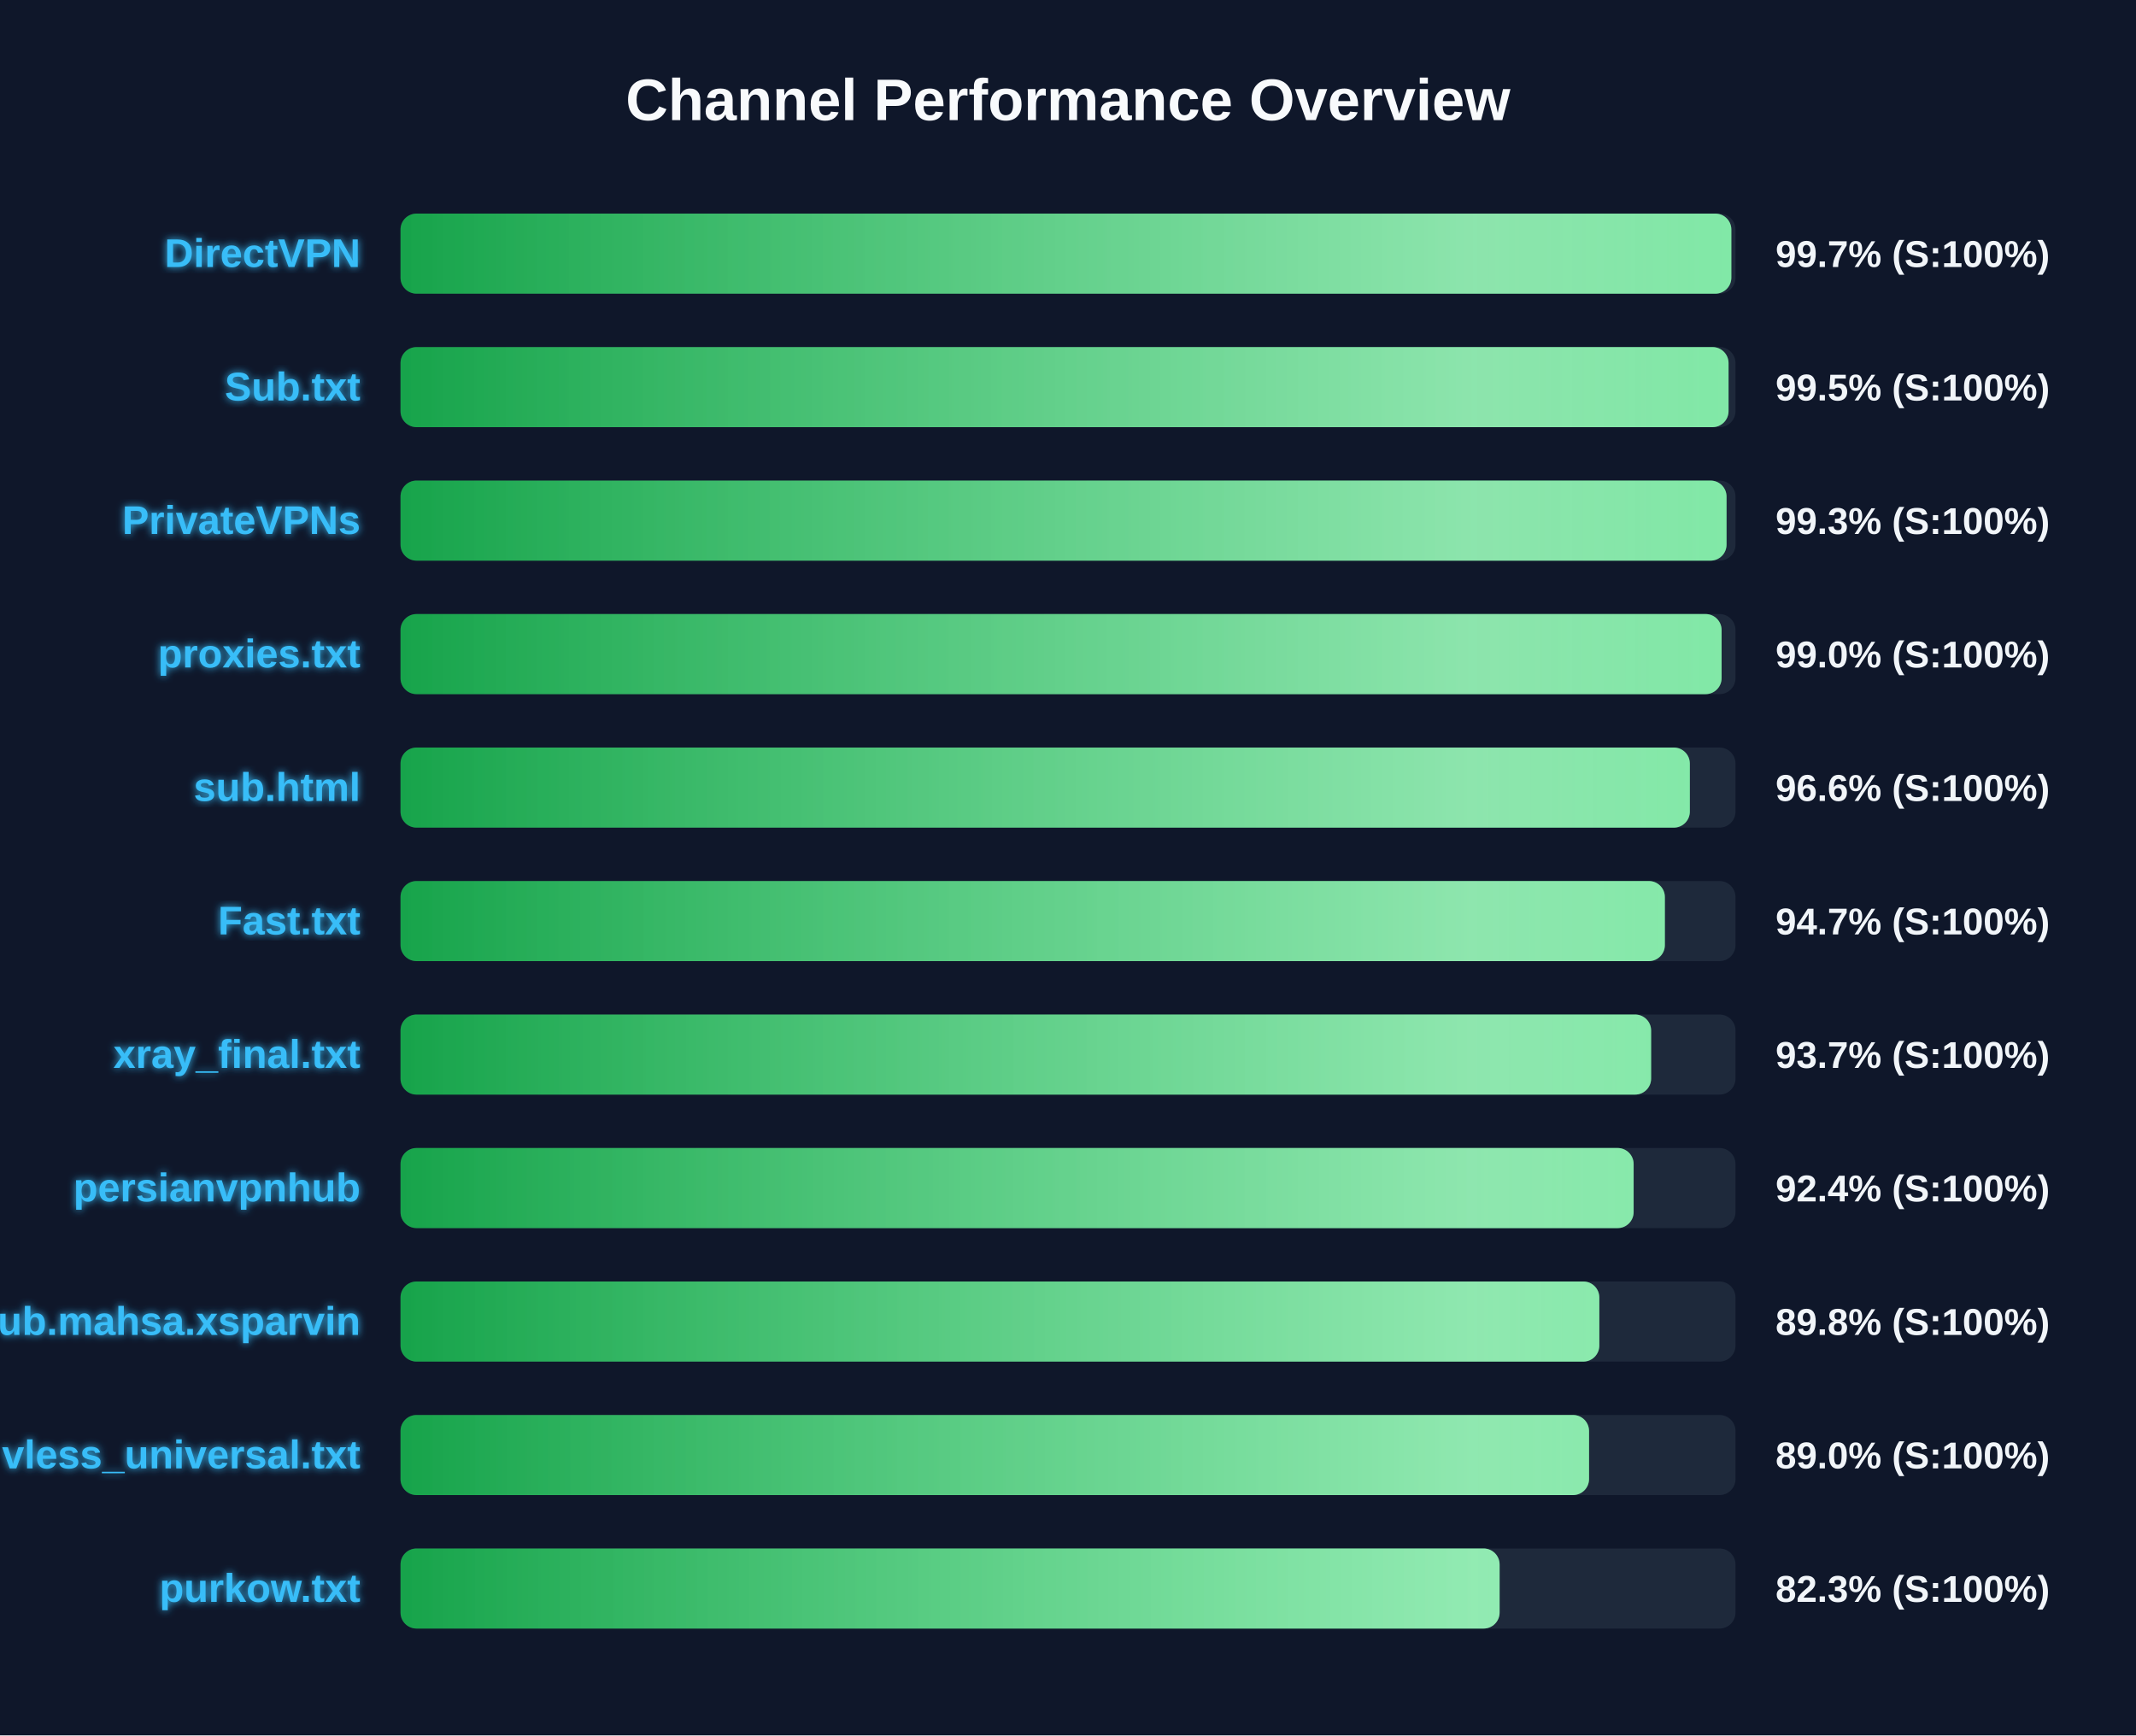
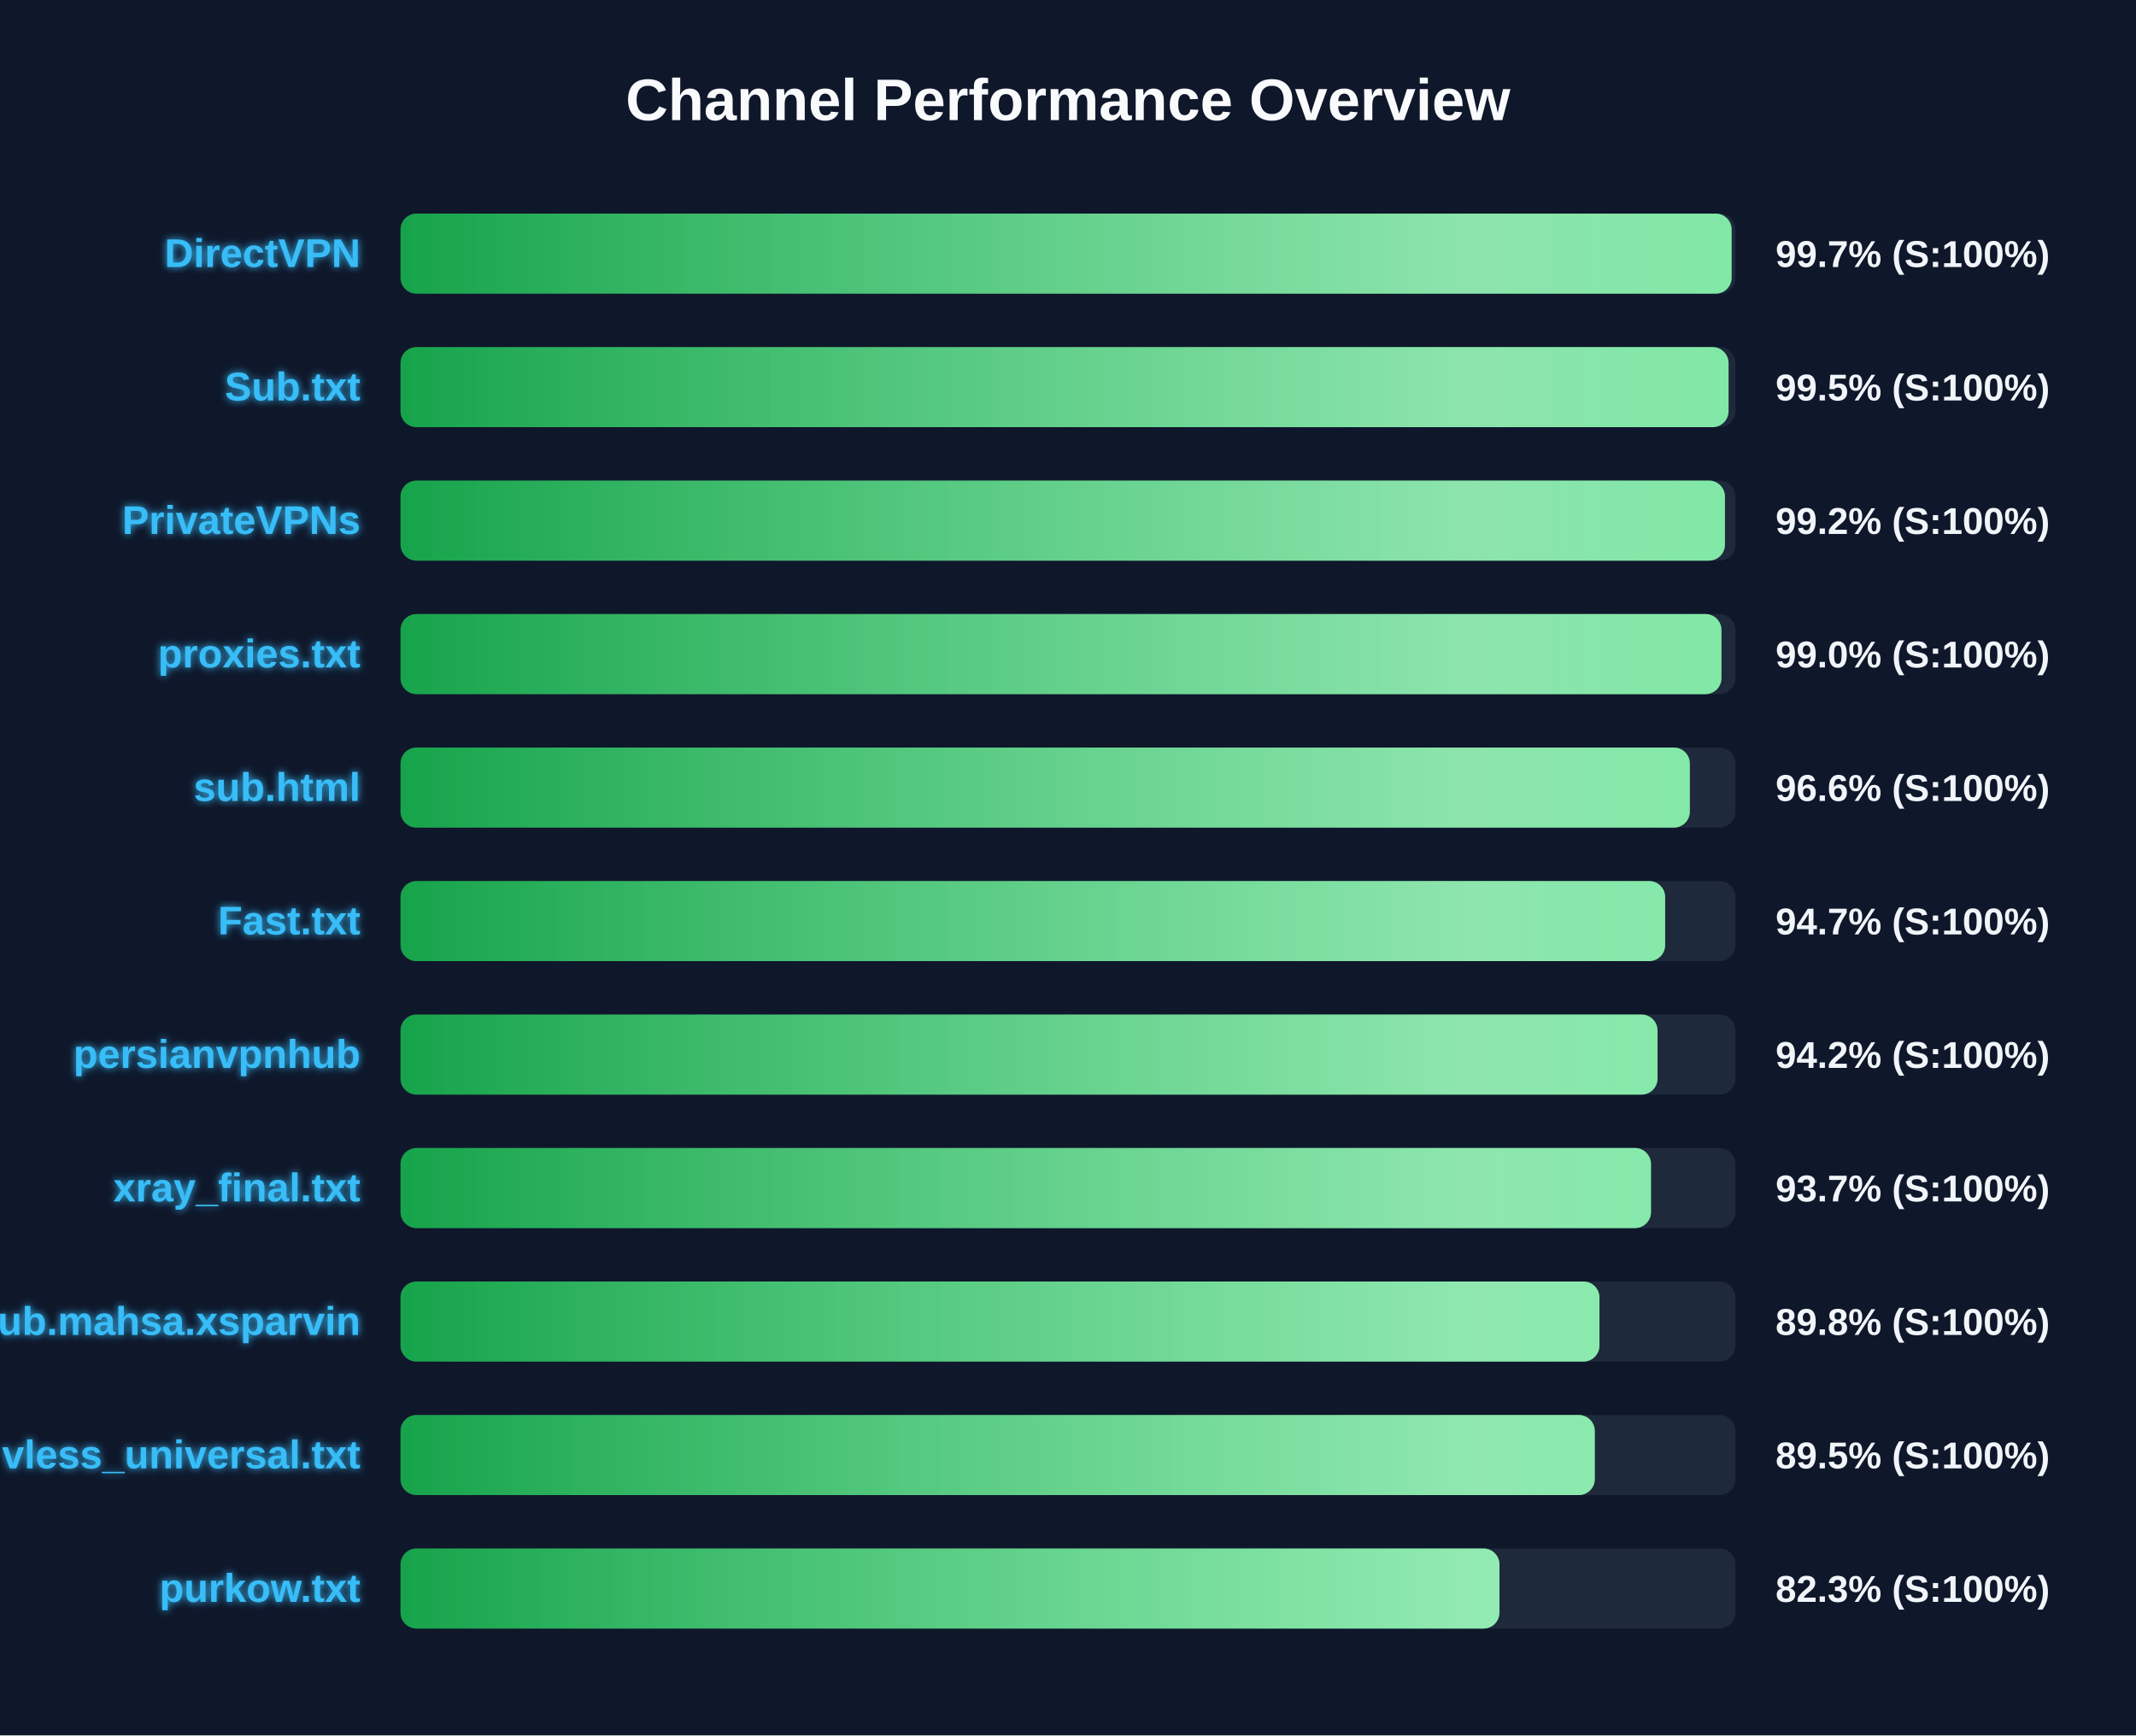
<svg xmlns="http://www.w3.org/2000/svg" width="800" height="650" version="1.1">
  <defs>
    <linearGradient id="grad-green" x1="0%" y1="0%" x2="100%" y2="0%">
      <stop offset="0%" stop-color="#16a34a" />
      <stop offset="100%" stop-color="#4ade80" />
    </linearGradient>
    <linearGradient id="grad-yellow" x1="0%" y1="0%" x2="100%" y2="0%">
      <stop offset="0%" stop-color="#ca8a04" />
      <stop offset="100%" stop-color="#fde047" />
    </linearGradient>
    <linearGradient id="grad-red" x1="0%" y1="0%" x2="100%" y2="0%">
      <stop offset="0%" stop-color="#dc2626" />
      <stop offset="100%" stop-color="#f87171" />
    </linearGradient>
    <linearGradient id="shimmer" x1="0%" y1="0%" x2="100%" y2="0%">
      <stop offset="0%" stop-color="rgba(255,255,255,0)" />
      <stop offset="50%" stop-color="rgba(255,255,255,0.4)" />
      <stop offset="100%" stop-color="rgba(255,255,255,0)" />
    </linearGradient>
    <filter id="glow" x="-20%" y="-20%" width="140%" height="140%">
      <feGaussianBlur stdDeviation="1.5" result="blur" />
      <feComposite in="SourceGraphic" in2="blur" operator="over" />
    </filter>
  </defs>
  <style>
        .bg-rect { fill: #0f172a; }
        .title { font: bold 22px 'Segoe UI', Arial, sans-serif; fill: #f8fafc; }
        .row { font: bold 15px 'Segoe UI', Arial, sans-serif; fill: #38bdf8; filter: url(#glow); }
        .score { font: bold 14px 'Segoe UI', Arial, sans-serif; fill: #f1f5f9; }
        @keyframes shimmer-anim {
            0% { transform: translateX(-100%); }
            100% { transform: translateX(200%); }
        }
        .shimmer-rect {
            animation: shimmer-anim 2.5s infinite linear;
        }
    </style>
  <rect width="100%" height="100%" class="bg-rect" />
  <text x="400" y="45" text-anchor="middle" class="title">Channel Performance Overview</text>
  <rect x="150" y="80" width="500" height="30" fill="#1e293b" rx="6" />
  <clipPath id="clip-0">
-     <rect x="150" y="80" width="498.45" height="30" rx="6" />
+     <rect x="150" y="80" width="498.55" height="30" rx="6" />
  </clipPath>
-   <rect x="150" y="80" width="498.45" height="30" fill="url(#grad-green)" rx="6" />
+   <rect x="150" y="80" width="498.55" height="30" fill="url(#grad-green)" rx="6" />
  <g clip-path="url(#clip-0)">
    <rect x="150" y="80" width="100%" height="30" fill="url(#shimmer)" class="shimmer-rect" />
  </g>
  <text x="135" y="100" text-anchor="end" class="row">DirectVPN</text>
  <text x="665" y="100" text-anchor="start" class="score">99.7% (S:100%)</text>
  <rect x="150" y="130" width="500" height="30" fill="#1e293b" rx="6" />
  <clipPath id="clip-1">
    <rect x="150" y="130" width="497.4" height="30" rx="6" />
  </clipPath>
  <rect x="150" y="130" width="497.4" height="30" fill="url(#grad-green)" rx="6" />
  <g clip-path="url(#clip-1)">
    <rect x="150" y="130" width="100%" height="30" fill="url(#shimmer)" class="shimmer-rect" />
  </g>
  <text x="135" y="150" text-anchor="end" class="row">Sub.txt</text>
  <text x="665" y="150" text-anchor="start" class="score">99.5% (S:100%)</text>
  <rect x="150" y="180" width="500" height="30" fill="#1e293b" rx="6" />
  <clipPath id="clip-2">
-     <rect x="150" y="180" width="496.65" height="30" rx="6" />
+     <rect x="150" y="180" width="496.05" height="30" rx="6" />
  </clipPath>
-   <rect x="150" y="180" width="496.65" height="30" fill="url(#grad-green)" rx="6" />
+   <rect x="150" y="180" width="496.05" height="30" fill="url(#grad-green)" rx="6" />
  <g clip-path="url(#clip-2)">
    <rect x="150" y="180" width="100%" height="30" fill="url(#shimmer)" class="shimmer-rect" />
  </g>
  <text x="135" y="200" text-anchor="end" class="row">PrivateVPNs</text>
-   <text x="665" y="200" text-anchor="start" class="score">99.3% (S:100%)</text>
+   <text x="665" y="200" text-anchor="start" class="score">99.2% (S:100%)</text>
  <rect x="150" y="230" width="500" height="30" fill="#1e293b" rx="6" />
  <clipPath id="clip-3">
-     <rect x="150" y="230" width="494.8" height="30" rx="6" />
+     <rect x="150" y="230" width="494.75" height="30" rx="6" />
  </clipPath>
-   <rect x="150" y="230" width="494.8" height="30" fill="url(#grad-green)" rx="6" />
+   <rect x="150" y="230" width="494.75" height="30" fill="url(#grad-green)" rx="6" />
  <g clip-path="url(#clip-3)">
    <rect x="150" y="230" width="100%" height="30" fill="url(#shimmer)" class="shimmer-rect" />
  </g>
  <text x="135" y="250" text-anchor="end" class="row">proxies.txt</text>
  <text x="665" y="250" text-anchor="start" class="score">99.0% (S:100%)</text>
  <rect x="150" y="280" width="500" height="30" fill="#1e293b" rx="6" />
  <clipPath id="clip-4">
    <rect x="150" y="280" width="482.9" height="30" rx="6" />
  </clipPath>
  <rect x="150" y="280" width="482.9" height="30" fill="url(#grad-green)" rx="6" />
  <g clip-path="url(#clip-4)">
    <rect x="150" y="280" width="100%" height="30" fill="url(#shimmer)" class="shimmer-rect" />
  </g>
  <text x="135" y="300" text-anchor="end" class="row">sub.html</text>
  <text x="665" y="300" text-anchor="start" class="score">96.6% (S:100%)</text>
  <rect x="150" y="330" width="500" height="30" fill="#1e293b" rx="6" />
  <clipPath id="clip-5">
-     <rect x="150" y="330" width="473.55" height="30" rx="6" />
+     <rect x="150" y="330" width="473.65" height="30" rx="6" />
  </clipPath>
-   <rect x="150" y="330" width="473.55" height="30" fill="url(#grad-green)" rx="6" />
+   <rect x="150" y="330" width="473.65" height="30" fill="url(#grad-green)" rx="6" />
  <g clip-path="url(#clip-5)">
    <rect x="150" y="330" width="100%" height="30" fill="url(#shimmer)" class="shimmer-rect" />
  </g>
  <text x="135" y="350" text-anchor="end" class="row">Fast.txt</text>
  <text x="665" y="350" text-anchor="start" class="score">94.7% (S:100%)</text>
  <rect x="150" y="380" width="500" height="30" fill="#1e293b" rx="6" />
  <clipPath id="clip-6">
-     <rect x="150" y="380" width="468.4" height="30" rx="6" />
+     <rect x="150" y="380" width="470.8" height="30" rx="6" />
  </clipPath>
-   <rect x="150" y="380" width="468.4" height="30" fill="url(#grad-green)" rx="6" />
+   <rect x="150" y="380" width="470.8" height="30" fill="url(#grad-green)" rx="6" />
  <g clip-path="url(#clip-6)">
    <rect x="150" y="380" width="100%" height="30" fill="url(#shimmer)" class="shimmer-rect" />
  </g>
-   <text x="135" y="400" text-anchor="end" class="row">xray_final.txt</text>
-   <text x="665" y="400" text-anchor="start" class="score">93.7% (S:100%)</text>
+   <text x="135" y="400" text-anchor="end" class="row">persianvpnhub</text>
+   <text x="665" y="400" text-anchor="start" class="score">94.2% (S:100%)</text>
  <rect x="150" y="430" width="500" height="30" fill="#1e293b" rx="6" />
  <clipPath id="clip-7">
-     <rect x="150" y="430" width="461.85" height="30" rx="6" />
+     <rect x="150" y="430" width="468.35" height="30" rx="6" />
  </clipPath>
-   <rect x="150" y="430" width="461.85" height="30" fill="url(#grad-green)" rx="6" />
+   <rect x="150" y="430" width="468.35" height="30" fill="url(#grad-green)" rx="6" />
  <g clip-path="url(#clip-7)">
    <rect x="150" y="430" width="100%" height="30" fill="url(#shimmer)" class="shimmer-rect" />
  </g>
-   <text x="135" y="450" text-anchor="end" class="row">persianvpnhub</text>
-   <text x="665" y="450" text-anchor="start" class="score">92.4% (S:100%)</text>
+   <text x="135" y="450" text-anchor="end" class="row">xray_final.txt</text>
+   <text x="665" y="450" text-anchor="start" class="score">93.7% (S:100%)</text>
  <rect x="150" y="480" width="500" height="30" fill="#1e293b" rx="6" />
  <clipPath id="clip-8">
-     <rect x="150" y="480" width="449.0" height="30" rx="6" />
+     <rect x="150" y="480" width="449.05" height="30" rx="6" />
  </clipPath>
-   <rect x="150" y="480" width="449.0" height="30" fill="url(#grad-green)" rx="6" />
+   <rect x="150" y="480" width="449.05" height="30" fill="url(#grad-green)" rx="6" />
  <g clip-path="url(#clip-8)">
    <rect x="150" y="480" width="100%" height="30" fill="url(#shimmer)" class="shimmer-rect" />
  </g>
  <text x="135" y="500" text-anchor="end" class="row">Sub.mahsa.xsparvin</text>
  <text x="665" y="500" text-anchor="start" class="score">89.8% (S:100%)</text>
  <rect x="150" y="530" width="500" height="30" fill="#1e293b" rx="6" />
  <clipPath id="clip-9">
-     <rect x="150" y="530" width="445.15" height="30" rx="6" />
+     <rect x="150" y="530" width="447.3" height="30" rx="6" />
  </clipPath>
-   <rect x="150" y="530" width="445.15" height="30" fill="url(#grad-green)" rx="6" />
+   <rect x="150" y="530" width="447.3" height="30" fill="url(#grad-green)" rx="6" />
  <g clip-path="url(#clip-9)">
    <rect x="150" y="530" width="100%" height="30" fill="url(#shimmer)" class="shimmer-rect" />
  </g>
  <text x="135" y="550" text-anchor="end" class="row">vless_universal.txt</text>
-   <text x="665" y="550" text-anchor="start" class="score">89.0% (S:100%)</text>
+   <text x="665" y="550" text-anchor="start" class="score">89.5% (S:100%)</text>
  <rect x="150" y="580" width="500" height="30" fill="#1e293b" rx="6" />
  <clipPath id="clip-10">
-     <rect x="150" y="580" width="411.65" height="30" rx="6" />
+     <rect x="150" y="580" width="411.6" height="30" rx="6" />
  </clipPath>
-   <rect x="150" y="580" width="411.65" height="30" fill="url(#grad-green)" rx="6" />
+   <rect x="150" y="580" width="411.6" height="30" fill="url(#grad-green)" rx="6" />
  <g clip-path="url(#clip-10)">
    <rect x="150" y="580" width="100%" height="30" fill="url(#shimmer)" class="shimmer-rect" />
  </g>
  <text x="135" y="600" text-anchor="end" class="row">purkow.txt</text>
  <text x="665" y="600" text-anchor="start" class="score">82.3% (S:100%)</text>
</svg>
